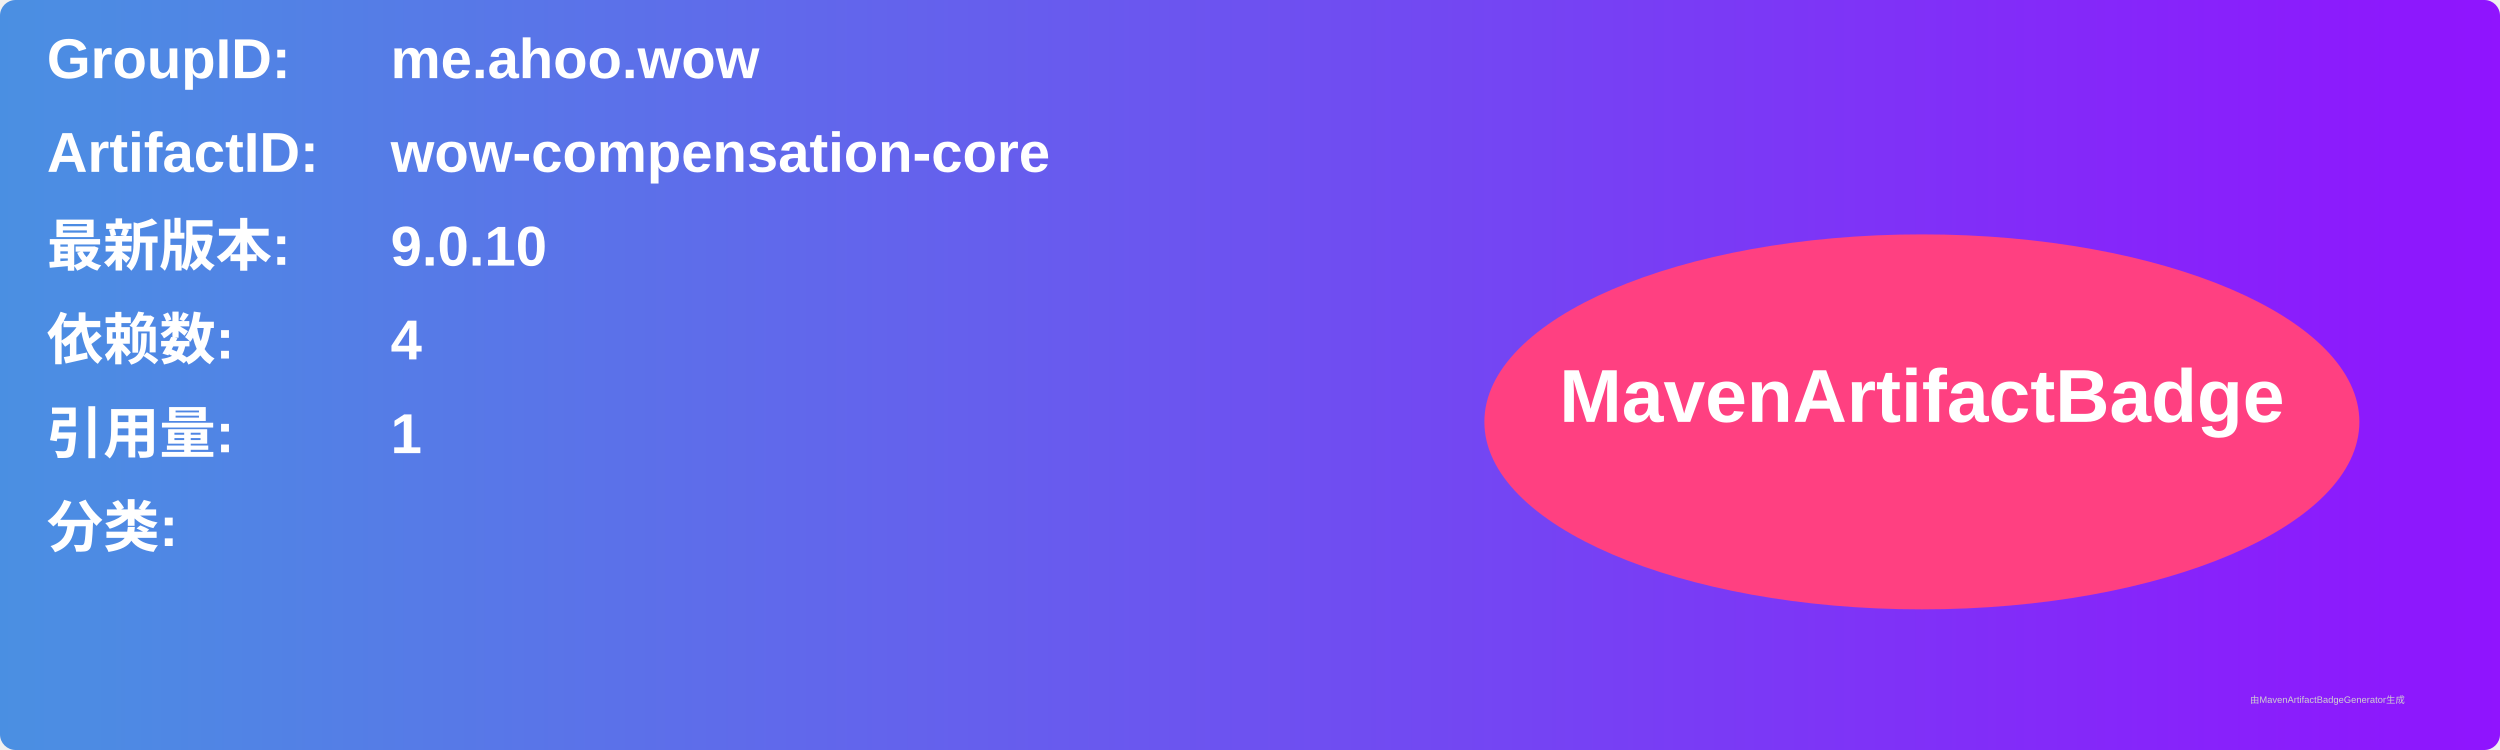
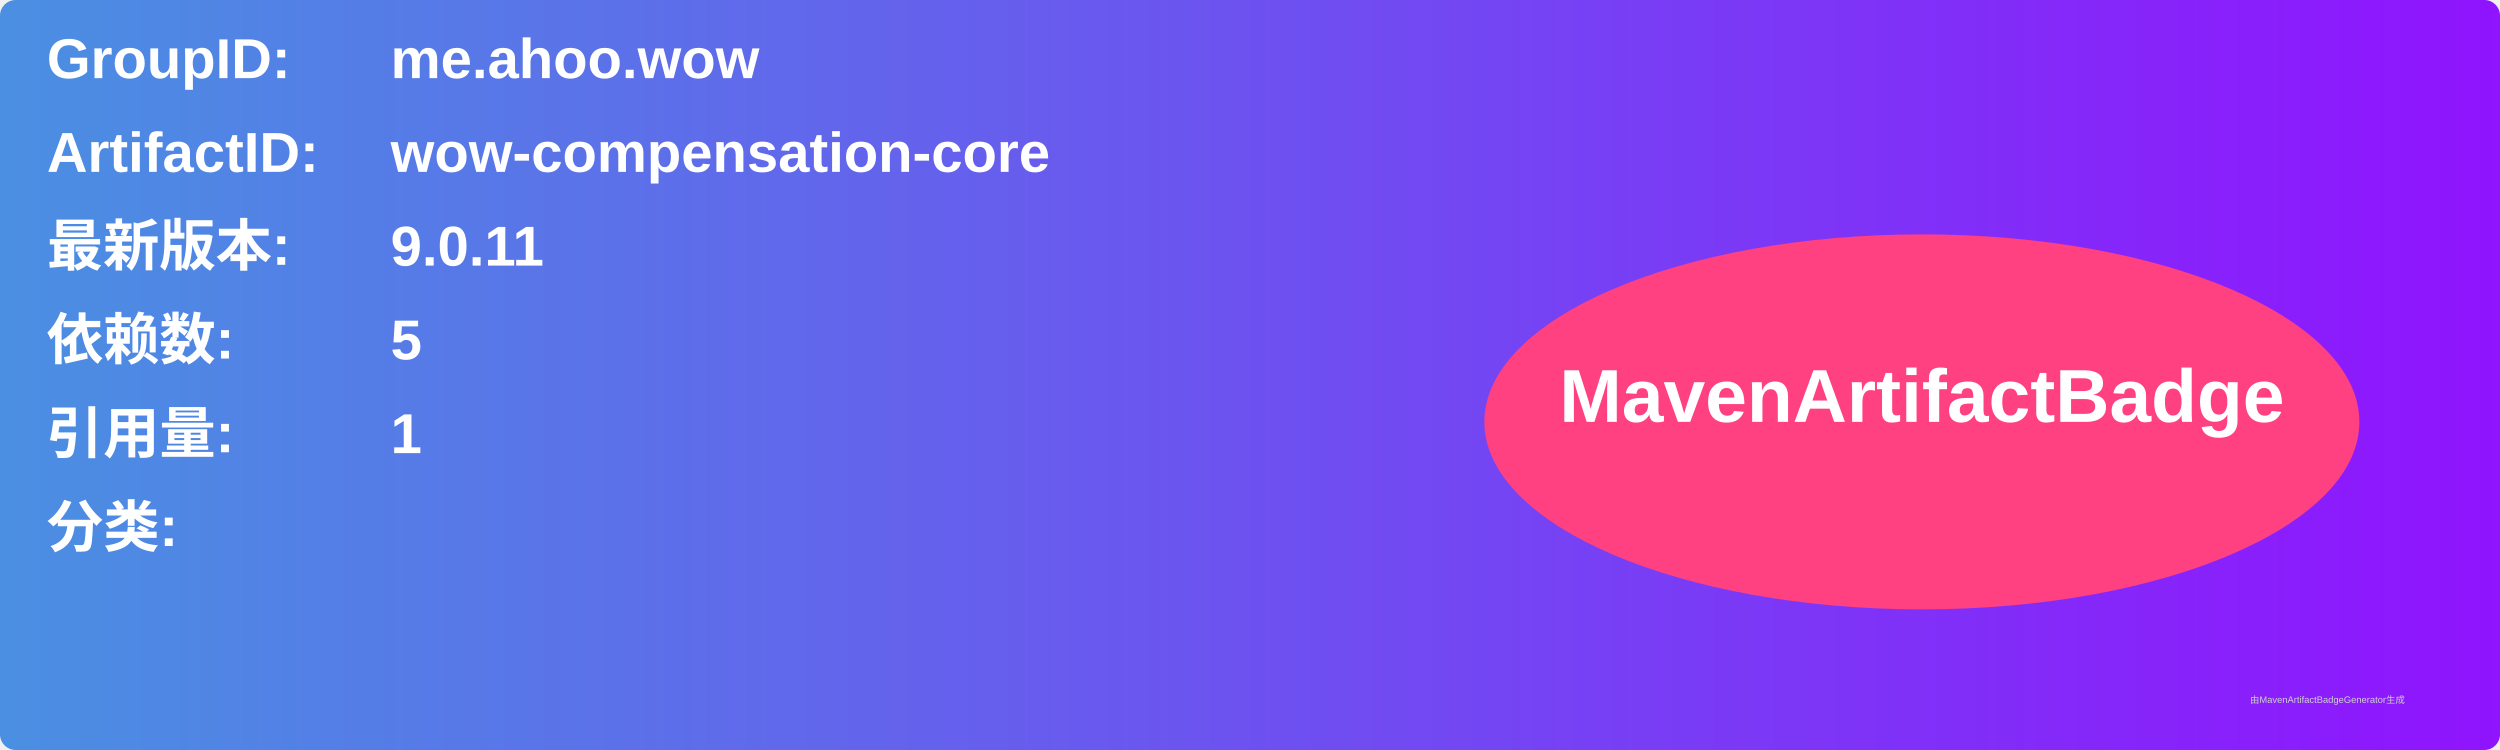
<svg xmlns="http://www.w3.org/2000/svg" width="800" height="240" viewBox="0 0 800 240">
  <linearGradient id="grad" x1="0%" y1="0%" x2="100%" y2="0%">
    <stop offset="0%" stop-color="#4a90e2" />
    <stop offset="100%" stop-color="#9013fe" />
  </linearGradient>
  <rect width="100%" height="100%" rx="5" ry="5" fill="url(#grad)" />
  <g transform="translate(15, 15)">
    <text x="0" y="10" font-family="Arial" font-size="18" fill="white" font-weight="bold" width="260">GroupID:</text>
    <text x="110" y="10" font-family="Arial" font-size="18" fill="white" font-weight="bold" width="460">me.ahoo.wow</text>
    <text x="0" y="40" font-family="Arial" font-size="18" fill="white" font-weight="bold" width="260">ArtifactID:</text>
    <text x="110" y="40" font-family="Arial" font-size="18" fill="white" font-weight="bold" width="460">wow-compensation-core</text>
    <text x="0" y="70" font-family="Arial" font-size="18" fill="white" font-weight="bold">最新版本:</text>
    <text x="110" y="70" font-family="Arial" font-size="18" fill="white" font-weight="bold">
-       <tspan font-weight="bold">9.0.10</tspan>
+       <tspan font-weight="bold">9.0.11</tspan>
    </text>
    <text x="0" y="100" font-family="Arial" font-size="18" fill="white" font-weight="bold">依赖数: </text>
    <text x="110" y="100" font-family="Arial" font-size="18" fill="white">
-       <tspan font-weight="bold">4</tspan>
+       <tspan font-weight="bold">5</tspan>
    </text>
    <text x="0" y="130" font-family="Arial" font-size="18" fill="white" font-weight="bold">引用量: </text>
    <text x="110" y="130" font-family="Arial" font-size="18" fill="white">
      <tspan font-weight="bold">1</tspan>
    </text>
    <text x="0" y="160" font-family="Arial" font-size="18" fill="white" font-weight="bold">分类:</text>
    <text x="10" y="190" font-family="Arial" font-size="10" fill="white">
      <tspan font-weight="bold" />
    </text>
    <ellipse cx="600" cy="120" rx="140" ry="60" fill="#ff4081" />
    <text x="600" y="120" text-anchor="middle" font-family="Arial" font-size="24" fill="white" font-weight="bold">MavenArtifactBadge</text>
  </g>
  <text x="720" y="225" font-family="Arial" font-size="3" fill="#d0d0d0">由MavenArtifactBadgeGenerator生成</text>
</svg>
